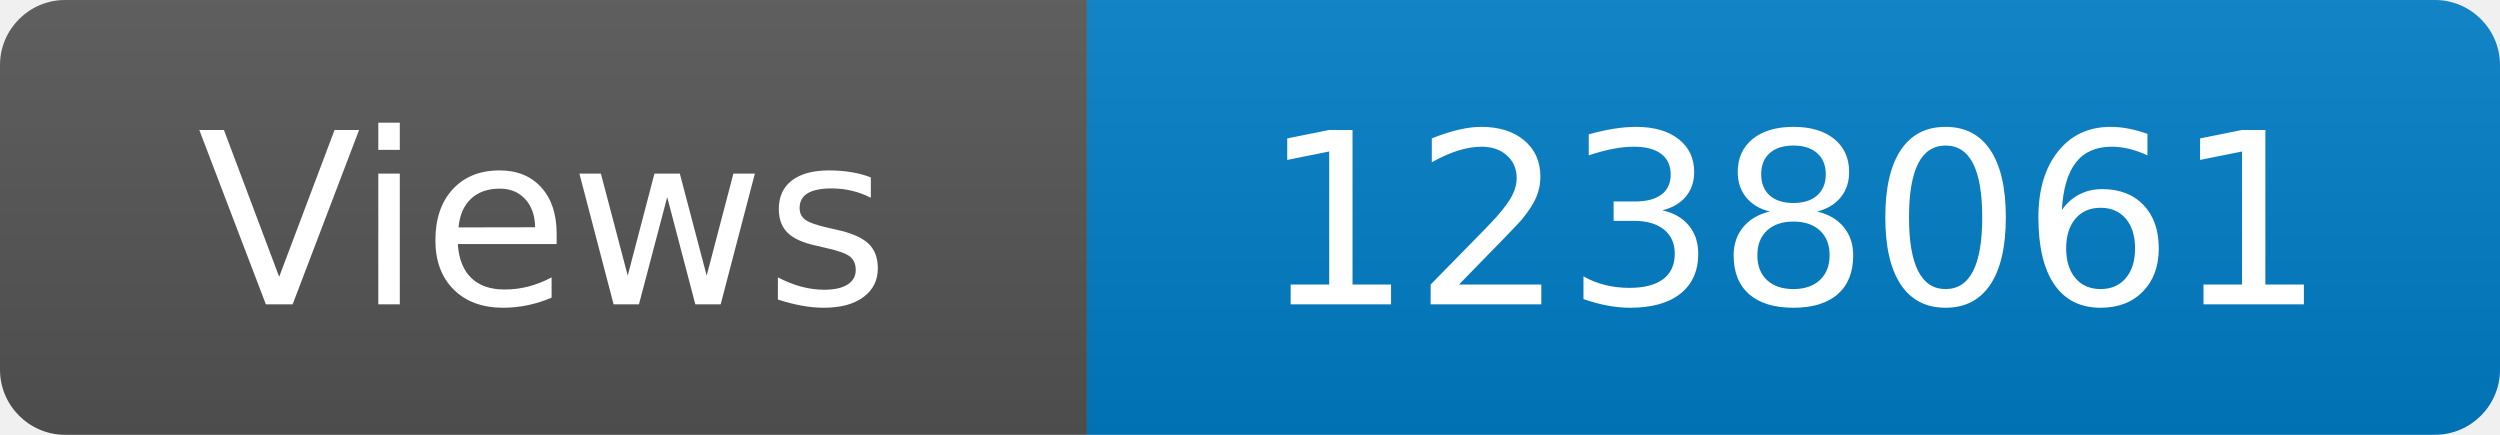
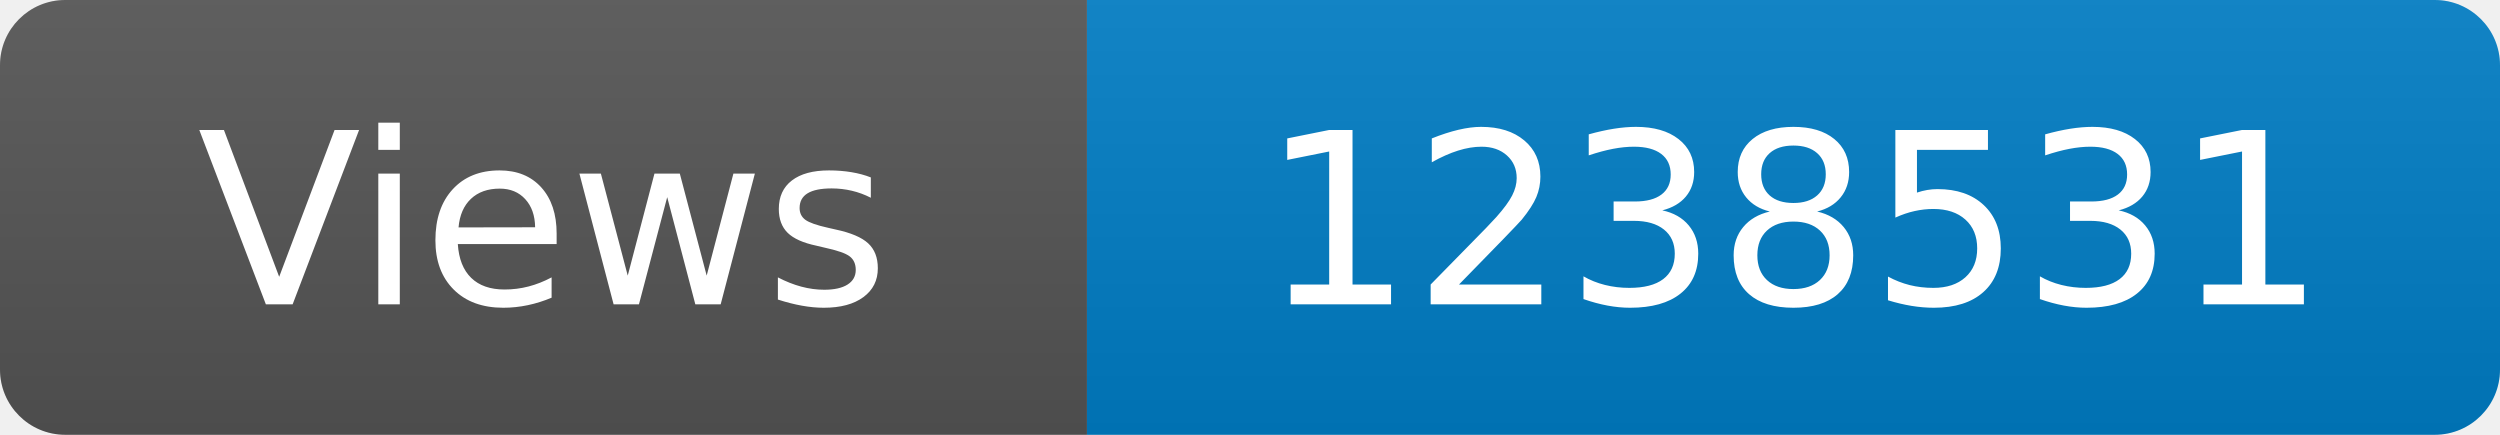
<svg xmlns="http://www.w3.org/2000/svg" width="115" height="20" role="img" aria-label="Maintained?: yes">
  <linearGradient id="s" x2="0" y2="100%">
    <stop offset="0" stop-color="#bbb" stop-opacity=".1" />
    <stop offset="1" stop-opacity=".1" />
  </linearGradient>
  <clipPath id="r">
    <rect width="115" height="20" rx="3" fill="#fff" />
  </clipPath>
  <g clip-path="url(#r)">
    <rect width="50" height="20" fill="#555" />
    <rect x="50" width="160" height="20" fill="#007ec6" />
    <rect width="115" height="20" fill="url(#s)" />
  </g>
  <g fill="#fff" text-anchor="middle" font-family="Verdana,Geneva,DejaVu Sans,sans-serif" font-size="110">
    <text x="250" y="140" transform="scale(.1)" fill="#fff">Views</text>
-     <text x="825" y="140" transform="scale(.1)" fill="#fff">1238061</text>
+     <text x="825" y="140" transform="scale(.1)" fill="#fff">1238531</text>
  </g>
</svg>
